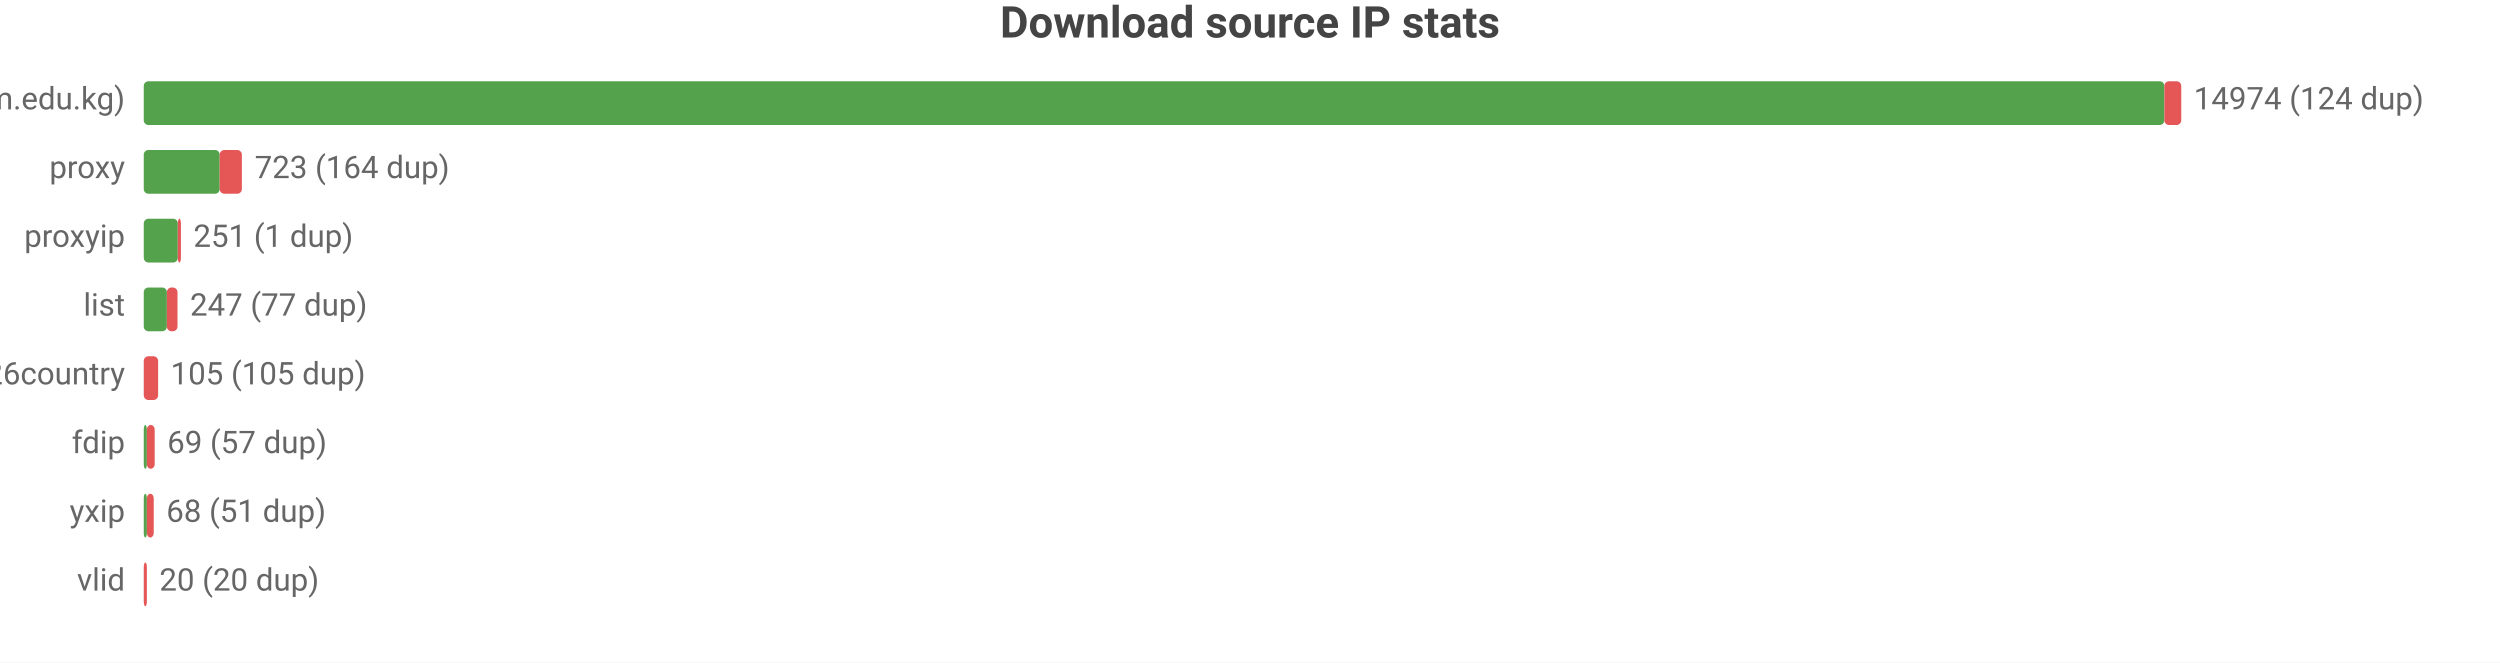
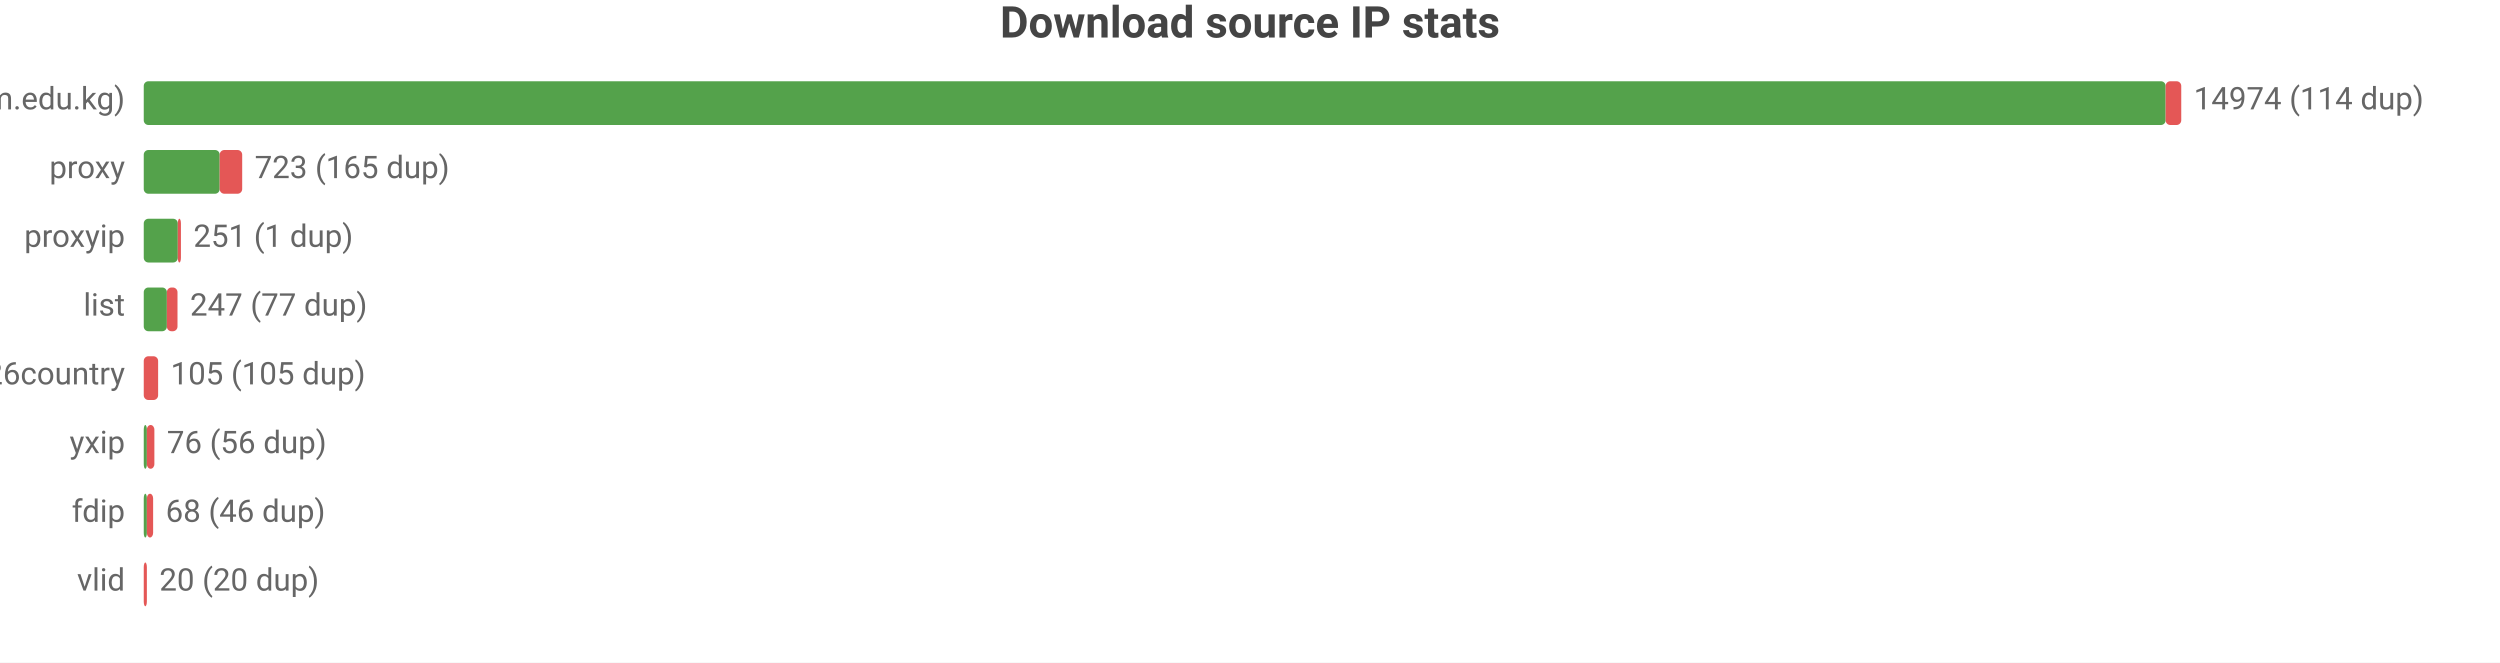
<svg xmlns="http://www.w3.org/2000/svg" width="800" height="212" viewBox="0 0 800 212">
  <rect width="800" height="212" fill="#ffffff" />
  <style>text{font-family:system-ui,-apple-system,'Segoe UI',Roboto,sans-serif}.g{stroke:#e8e8e8;stroke-width:1}.a{stroke:#999;stroke-width:1}.t{font-size:10px;fill:#666}.m{font-size:10px;text-anchor:middle;fill:#666}.e{font-size:10px;text-anchor:end;fill:#666}.l{font-size:11px;fill:#333}.tt{font-size:14px;font-weight:600;text-anchor:middle;fill:#444}.em{font-size:13px;text-anchor:middle;fill:#999}</style>
  <text class="tt" x="400.0" y="12">Download source IP stats</text>
  <text class="e" x="40" y="35">main (zip.cm.edu.kg)</text>
-   <rect x="46" y="26" width="646.6" height="14" fill="#54a24b" rx="1.5" />
-   <rect x="692.6" y="26" width="5.4" height="14" fill="#e45756" rx="1.5" />
-   <text class="t" x="702" y="35">14974 (124 dup)</text>
+   <rect x="46" y="26" width="647.0" height="14" fill="#54a24b" rx="1.5" />
+   <rect x="693.0" y="26" width="5.0" height="14" fill="#e45756" rx="1.5" />
+   <text class="t" x="702" y="35">14974 (114 dup)</text>
  <text class="e" x="40" y="57">proxy</text>
  <rect x="46" y="48" width="24.3" height="14" fill="#54a24b" rx="1.5" />
-   <rect x="70.3" y="48" width="7.1" height="14" fill="#e45756" rx="1.5" />
-   <text class="t" x="81.5" y="57">723 (164 dup)</text>
+   <rect x="70.3" y="48" width="7.2" height="14" fill="#e45756" rx="1.5" />
+   <text class="t" x="81.5" y="57">723 (165 dup)</text>
  <text class="e" x="40" y="79">proxyip</text>
  <rect x="46" y="70" width="10.9" height="14" fill="#54a24b" rx="1.5" />
  <rect x="56.9" y="70" width="1" height="14" fill="#e45756" rx="1.5" />
  <text class="t" x="61.9" y="79">251 (1 dup)</text>
  <text class="e" x="40" y="101">list</text>
  <rect x="46" y="92" width="7.4" height="14" fill="#54a24b" rx="1.5" />
  <rect x="53.4" y="92" width="3.4" height="14" fill="#e45756" rx="1.5" />
  <text class="t" x="60.8" y="101">247 (77 dup)</text>
  <text class="e" x="40" y="123">bestproxy%26country</text>
  <rect x="46" y="114" width="4.6" height="14" fill="#e45756" rx="1.5" />
  <text class="t" x="54.6" y="123">105 (105 dup)</text>
-   <text class="e" x="40" y="145">fdip</text>
+   <text class="e" x="40" y="145">yxip</text>
  <rect x="46" y="136" width="1" height="14" fill="#54a24b" rx="1.5" />
-   <rect x="47" y="136" width="2.5" height="14" fill="#e45756" rx="1.5" />
-   <text class="t" x="53.5" y="145">69 (57 dup)</text>
-   <text class="e" x="40" y="167">yxip</text>
+   <rect x="47" y="136" width="2.4" height="14" fill="#e45756" rx="1.5" />
+   <text class="t" x="53.4" y="145">76 (56 dup)</text>
+   <text class="e" x="40" y="167">fdip</text>
  <rect x="46" y="158" width="1" height="14" fill="#54a24b" rx="1.5" />
-   <rect x="47" y="158" width="2.2" height="14" fill="#e45756" rx="1.5" />
-   <text class="t" x="53.2" y="167">68 (51 dup)</text>
+   <rect x="47" y="158" width="2.0" height="14" fill="#e45756" rx="1.5" />
+   <text class="t" x="53.0" y="167">68 (46 dup)</text>
  <text class="e" x="40" y="189">vlid</text>
  <rect x="46" y="180" width="1" height="14" fill="#e45756" rx="1.5" />
  <text class="t" x="51" y="189">20 (20 dup)</text>
</svg>
